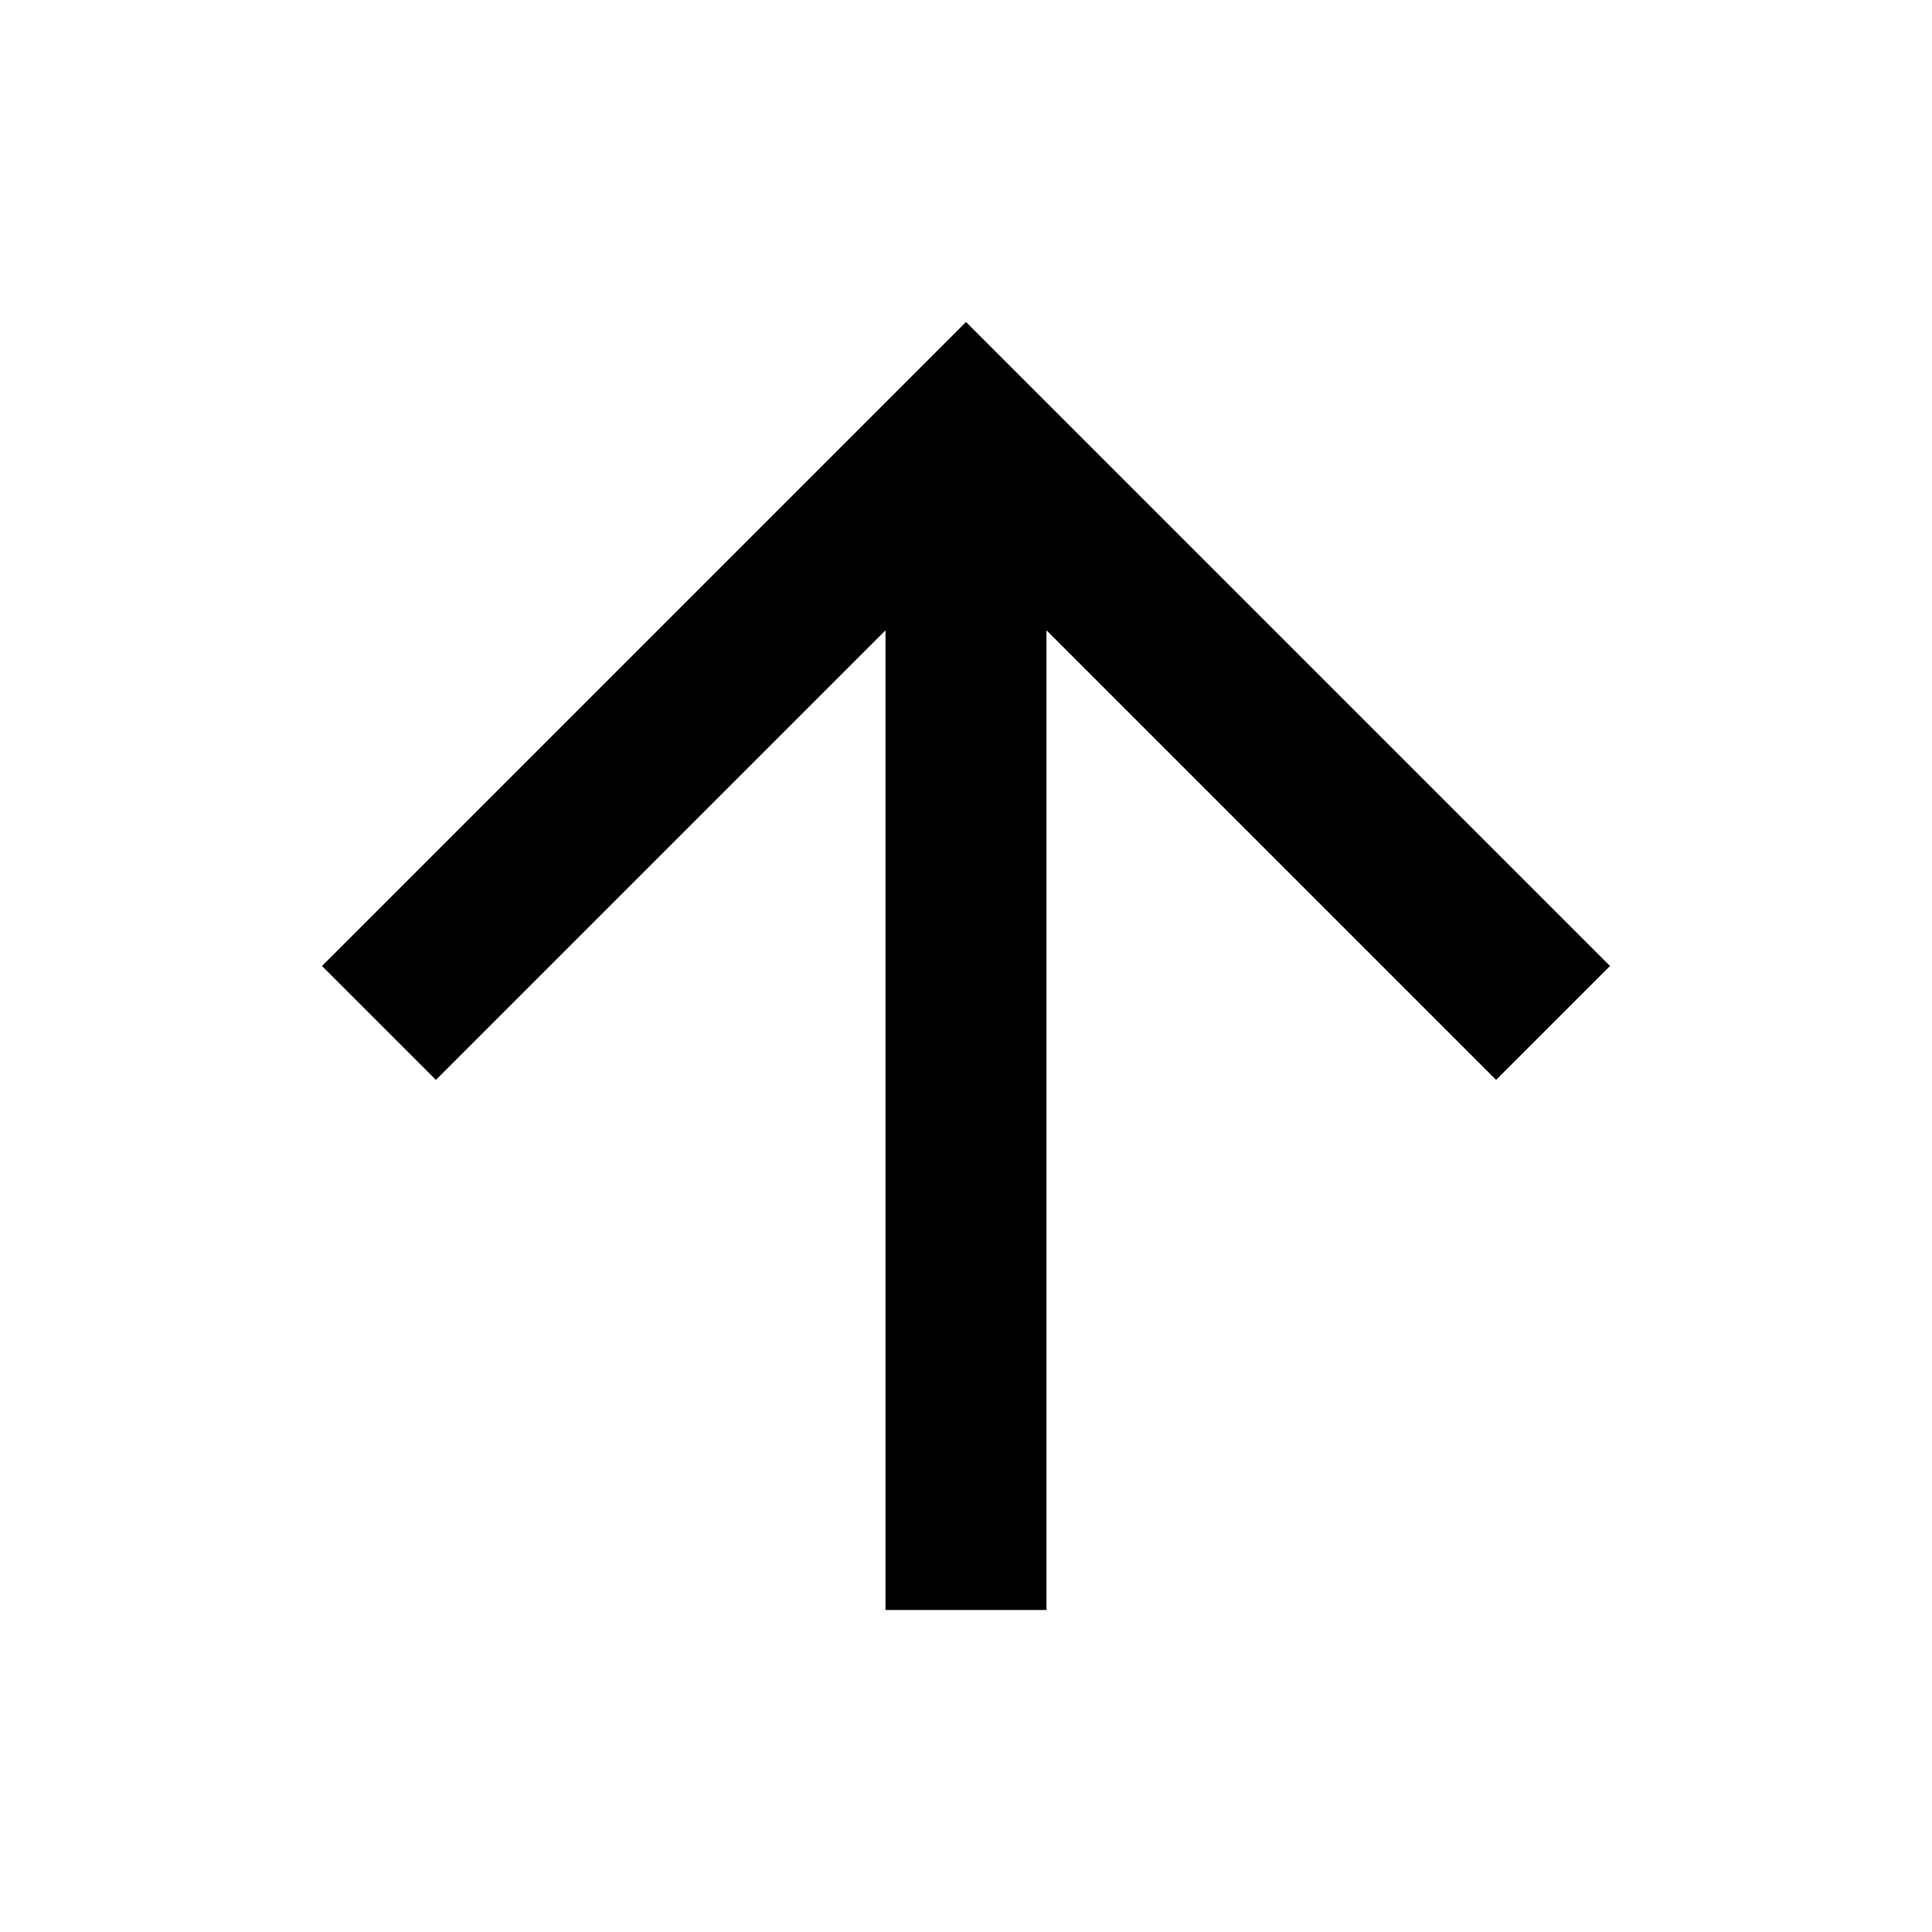
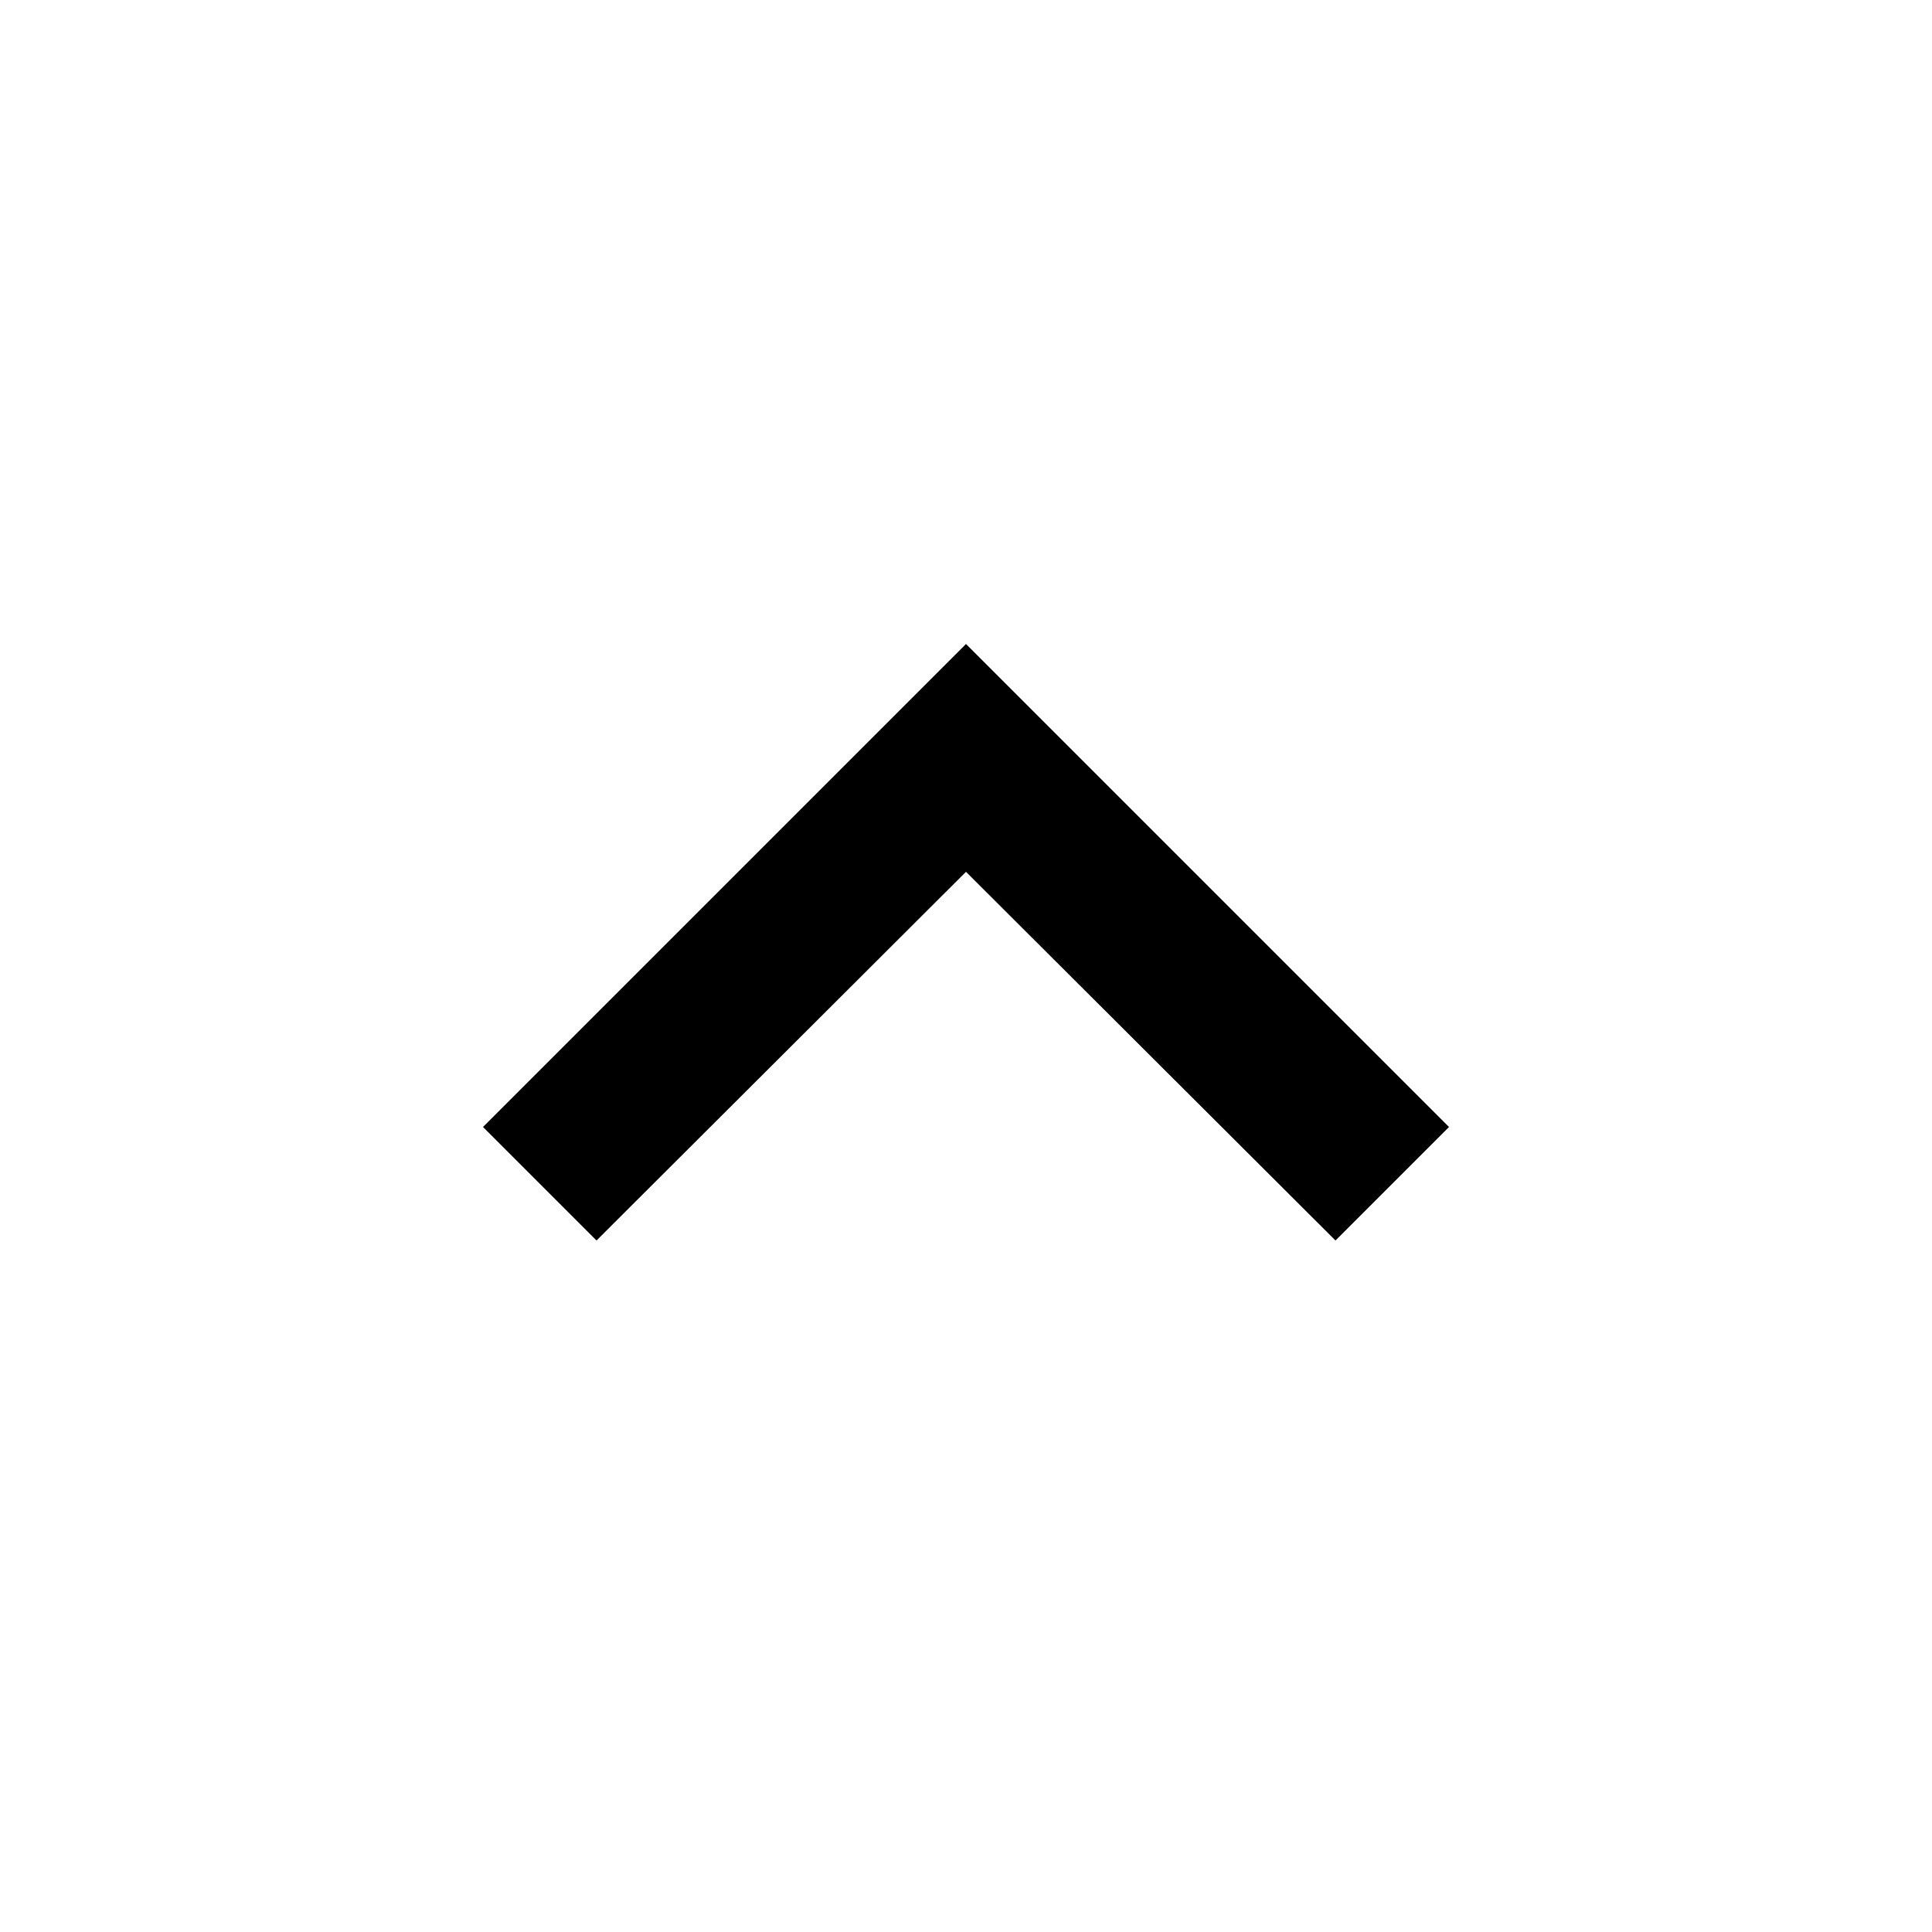
- <svg xmlns="http://www.w3.org/2000/svg" width="48" height="48" viewBox="0 0 48 48">
-   <path d="M8 24l2.83 2.83L22 15.66V40h4V15.66l11.17 11.17L40 24 24 8 8 24z" />
+ <svg xmlns="http://www.w3.org/2000/svg" fill="#000000" height="24" viewBox="0 0 24 24" width="24">
+   <path d="M7.41 15.41L12 10.83l4.59 4.58L18 14l-6-6-6 6z" />
+   <path d="M0 0h24v24H0z" fill="none" />
</svg>
